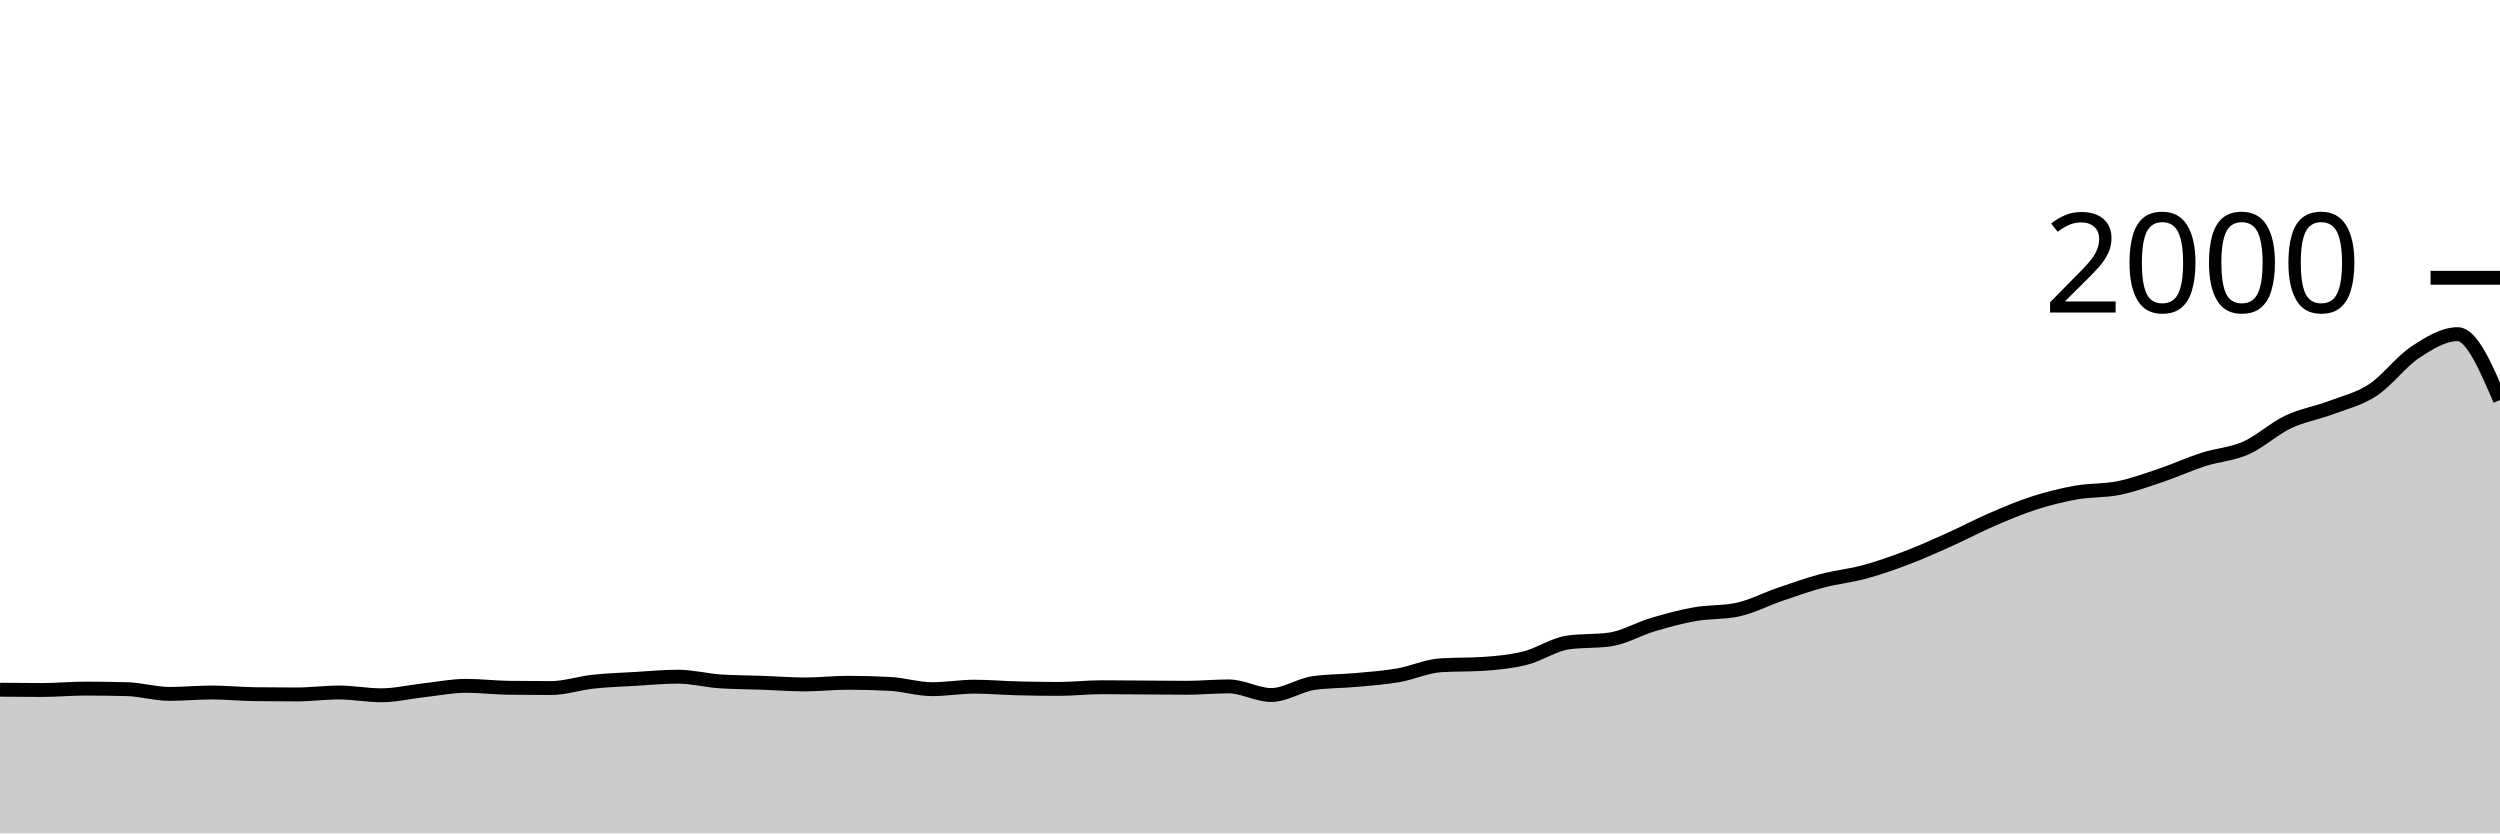
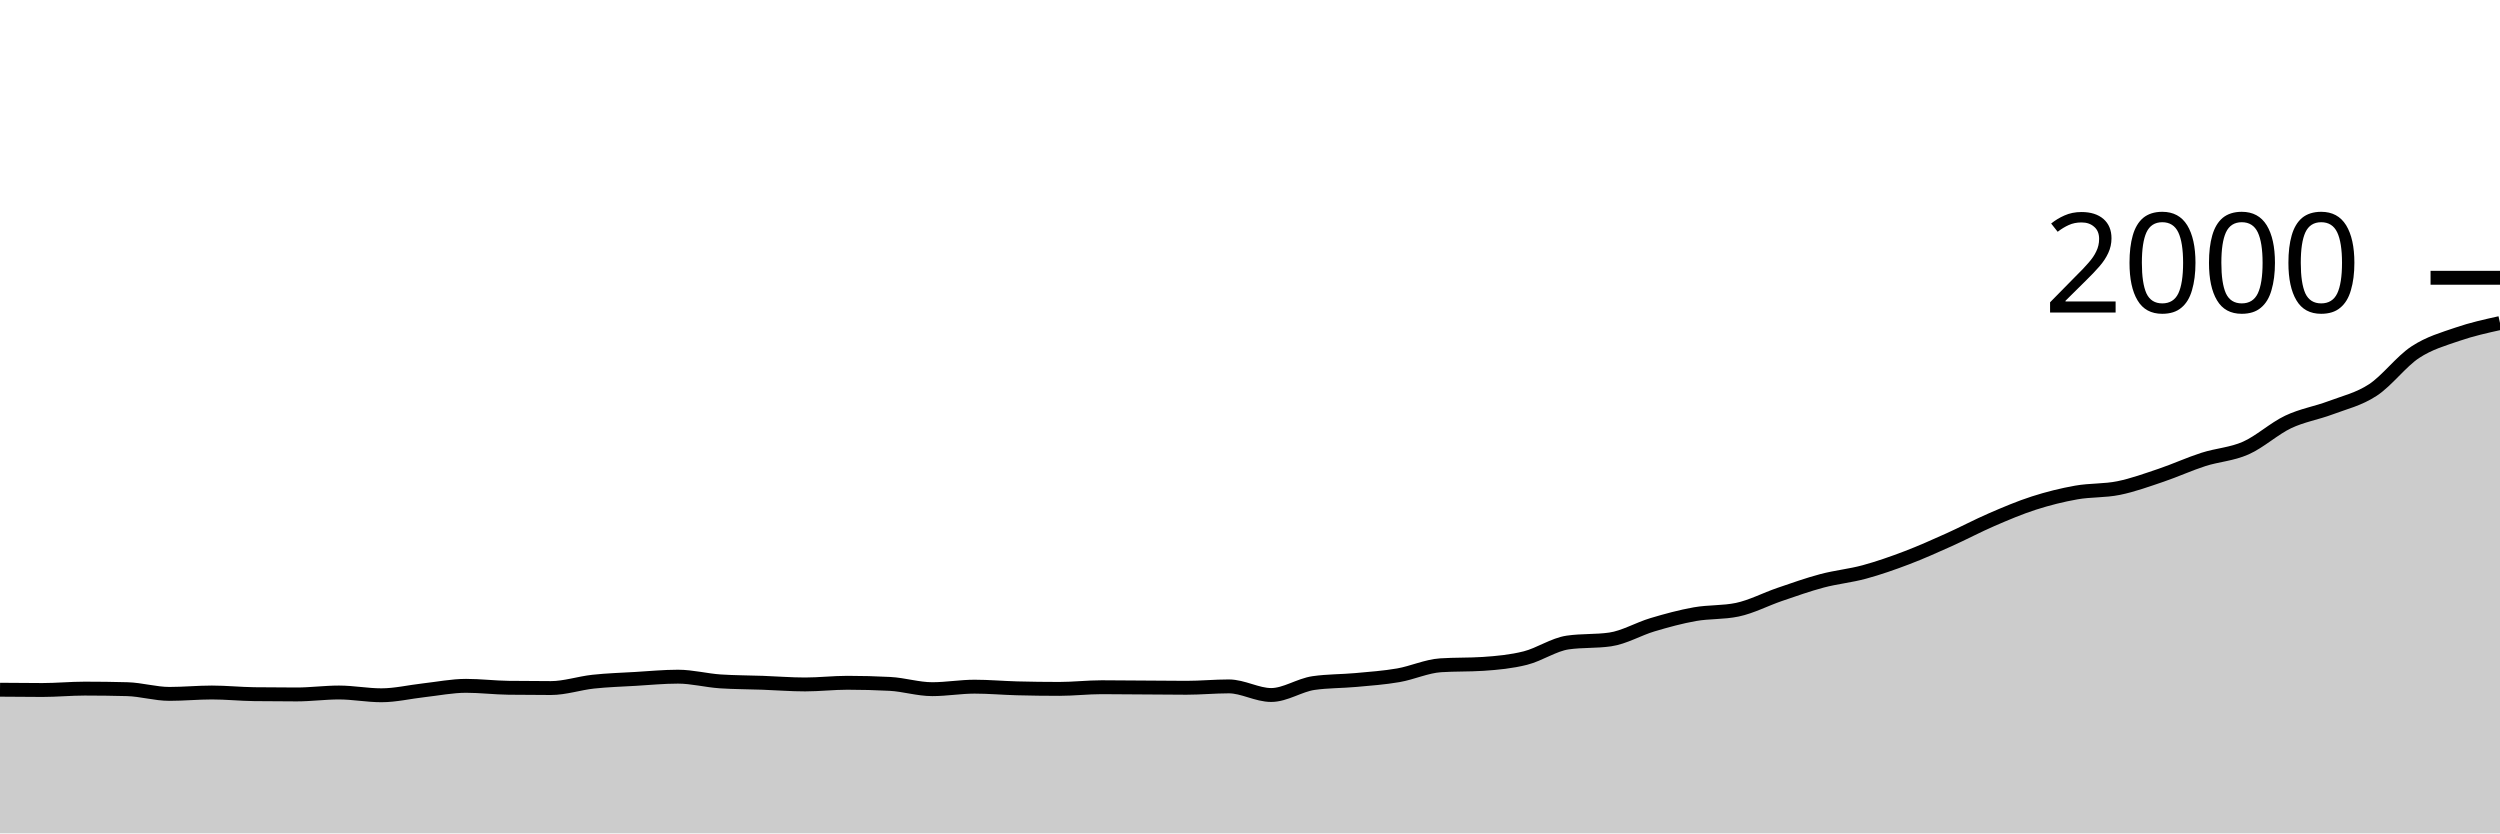
<svg xmlns="http://www.w3.org/2000/svg" viewBox="0 0 180 60">
  <g transform="translate(0,20)">
-     <path class="area" fill="rgba(0, 0, 0, 0.2)" d="M0,29.66C1.017,29.67,2.034,29.68,3.051,29.68C4.068,29.68,5.085,29.58,6.102,29.58C7.119,29.58,8.136,29.593,9.153,29.62C10.169,29.647,11.186,29.96,12.203,29.96C13.22,29.96,14.237,29.86,15.254,29.86C16.271,29.86,17.288,29.967,18.305,29.98C19.322,29.993,20.339,30,21.356,30C22.373,30,23.39,29.86,24.407,29.86C25.424,29.86,26.441,30.06,27.458,30.06C28.475,30.06,29.492,29.813,30.508,29.7C31.525,29.587,32.542,29.38,33.559,29.38C34.576,29.38,35.593,29.507,36.61,29.52C37.627,29.533,38.644,29.54,39.661,29.54C40.678,29.54,41.695,29.19,42.712,29.08C43.729,28.97,44.746,28.94,45.763,28.88C46.78,28.82,47.797,28.72,48.814,28.72C49.831,28.72,50.847,28.993,51.864,29.06C52.881,29.127,53.898,29.123,54.915,29.16C55.932,29.197,56.949,29.28,57.966,29.28C58.983,29.28,60,29.16,61.017,29.16C62.034,29.16,63.051,29.187,64.068,29.24C65.085,29.293,66.102,29.62,67.119,29.62C68.136,29.62,69.153,29.44,70.169,29.44C71.186,29.44,72.203,29.533,73.22,29.56C74.237,29.587,75.254,29.6,76.271,29.6C77.288,29.6,78.305,29.48,79.322,29.48C80.339,29.48,81.356,29.493,82.373,29.5C83.39,29.507,84.407,29.52,85.424,29.52C86.441,29.52,87.458,29.42,88.475,29.42C89.492,29.42,90.508,30.04,91.525,30.04C92.542,30.04,93.559,29.327,94.576,29.18C95.593,29.033,96.61,29.053,97.627,28.96C98.644,28.867,99.661,28.797,100.678,28.62C101.695,28.443,102.712,27.967,103.729,27.9C104.746,27.833,105.763,27.867,106.78,27.8C107.797,27.733,108.814,27.637,109.831,27.38C110.847,27.123,111.864,26.407,112.881,26.26C113.898,26.113,114.915,26.187,115.932,26.04C116.949,25.893,117.966,25.283,118.983,24.98C120,24.677,121.017,24.4,122.034,24.22C123.051,24.04,124.068,24.113,125.085,23.9C126.102,23.687,127.119,23.147,128.136,22.8C129.153,22.453,130.169,22.09,131.186,21.82C132.203,21.55,133.22,21.457,134.237,21.18C135.254,20.903,136.271,20.547,137.288,20.16C138.305,19.773,139.322,19.317,140.339,18.86C141.356,18.403,142.373,17.86,143.39,17.42C144.407,16.98,145.424,16.547,146.441,16.22C147.458,15.893,148.475,15.64,149.492,15.46C150.508,15.28,151.525,15.347,152.542,15.14C153.559,14.933,154.576,14.563,155.593,14.22C156.61,13.877,157.627,13.407,158.644,13.08C159.661,12.753,160.678,12.71,161.695,12.26C162.712,11.81,163.729,10.863,164.746,10.38C165.763,9.897,166.78,9.743,167.797,9.36C168.814,8.977,169.831,8.747,170.847,8.08C171.864,7.413,172.881,6.03,173.898,5.36C174.915,4.69,175.932,4.06,176.949,4.06C177.966,4.06,178.983,6.43,180,8.8L180,40C178.983,40,177.966,40,176.949,40C175.932,40,174.915,40,173.898,40C172.881,40,171.864,40,170.847,40C169.831,40,168.814,40,167.797,40C166.78,40,165.763,40,164.746,40C163.729,40,162.712,40,161.695,40C160.678,40,159.661,40,158.644,40C157.627,40,156.61,40,155.593,40C154.576,40,153.559,40,152.542,40C151.525,40,150.508,40,149.492,40C148.475,40,147.458,40,146.441,40C145.424,40,144.407,40,143.39,40C142.373,40,141.356,40,140.339,40C139.322,40,138.305,40,137.288,40C136.271,40,135.254,40,134.237,40C133.22,40,132.203,40,131.186,40C130.169,40,129.153,40,128.136,40C127.119,40,126.102,40,125.085,40C124.068,40,123.051,40,122.034,40C121.017,40,120,40,118.983,40C117.966,40,116.949,40,115.932,40C114.915,40,113.898,40,112.881,40C111.864,40,110.847,40,109.831,40C108.814,40,107.797,40,106.78,40C105.763,40,104.746,40,103.729,40C102.712,40,101.695,40,100.678,40C99.661,40,98.644,40,97.627,40C96.61,40,95.593,40,94.576,40C93.559,40,92.542,40,91.525,40C90.508,40,89.492,40,88.475,40C87.458,40,86.441,40,85.424,40C84.407,40,83.39,40,82.373,40C81.356,40,80.339,40,79.322,40C78.305,40,77.288,40,76.271,40C75.254,40,74.237,40,73.22,40C72.203,40,71.186,40,70.169,40C69.153,40,68.136,40,67.119,40C66.102,40,65.085,40,64.068,40C63.051,40,62.034,40,61.017,40C60,40,58.983,40,57.966,40C56.949,40,55.932,40,54.915,40C53.898,40,52.881,40,51.864,40C50.847,40,49.831,40,48.814,40C47.797,40,46.78,40,45.763,40C44.746,40,43.729,40,42.712,40C41.695,40,40.678,40,39.661,40C38.644,40,37.627,40,36.61,40C35.593,40,34.576,40,33.559,40C32.542,40,31.525,40,30.508,40C29.492,40,28.475,40,27.458,40C26.441,40,25.424,40,24.407,40C23.39,40,22.373,40,21.356,40C20.339,40,19.322,40,18.305,40C17.288,40,16.271,40,15.254,40C14.237,40,13.22,40,12.203,40C11.186,40,10.169,40,9.153,40C8.136,40,7.119,40,6.102,40C5.085,40,4.068,40,3.051,40C2.034,40,1.017,40,0,40Z" />
-     <path class="line" stroke="black" fill="none" d="M0,29.66C1.017,29.67,2.034,29.68,3.051,29.68C4.068,29.68,5.085,29.58,6.102,29.58C7.119,29.58,8.136,29.593,9.153,29.62C10.169,29.647,11.186,29.96,12.203,29.96C13.22,29.96,14.237,29.86,15.254,29.86C16.271,29.86,17.288,29.967,18.305,29.98C19.322,29.993,20.339,30,21.356,30C22.373,30,23.39,29.86,24.407,29.86C25.424,29.86,26.441,30.06,27.458,30.06C28.475,30.06,29.492,29.813,30.508,29.7C31.525,29.587,32.542,29.38,33.559,29.38C34.576,29.38,35.593,29.507,36.61,29.52C37.627,29.533,38.644,29.54,39.661,29.54C40.678,29.54,41.695,29.19,42.712,29.08C43.729,28.97,44.746,28.94,45.763,28.88C46.78,28.82,47.797,28.72,48.814,28.72C49.831,28.72,50.847,28.993,51.864,29.06C52.881,29.127,53.898,29.123,54.915,29.16C55.932,29.197,56.949,29.28,57.966,29.28C58.983,29.28,60,29.16,61.017,29.16C62.034,29.16,63.051,29.187,64.068,29.24C65.085,29.293,66.102,29.62,67.119,29.62C68.136,29.62,69.153,29.44,70.169,29.44C71.186,29.44,72.203,29.533,73.22,29.56C74.237,29.587,75.254,29.6,76.271,29.6C77.288,29.6,78.305,29.48,79.322,29.48C80.339,29.48,81.356,29.493,82.373,29.5C83.39,29.507,84.407,29.52,85.424,29.52C86.441,29.52,87.458,29.42,88.475,29.42C89.492,29.42,90.508,30.04,91.525,30.04C92.542,30.04,93.559,29.327,94.576,29.18C95.593,29.033,96.61,29.053,97.627,28.96C98.644,28.867,99.661,28.797,100.678,28.62C101.695,28.443,102.712,27.967,103.729,27.9C104.746,27.833,105.763,27.867,106.78,27.8C107.797,27.733,108.814,27.637,109.831,27.38C110.847,27.123,111.864,26.407,112.881,26.26C113.898,26.113,114.915,26.187,115.932,26.04C116.949,25.893,117.966,25.283,118.983,24.98C120,24.677,121.017,24.4,122.034,24.22C123.051,24.04,124.068,24.113,125.085,23.9C126.102,23.687,127.119,23.147,128.136,22.8C129.153,22.453,130.169,22.09,131.186,21.82C132.203,21.55,133.22,21.457,134.237,21.18C135.254,20.903,136.271,20.547,137.288,20.16C138.305,19.773,139.322,19.317,140.339,18.86C141.356,18.403,142.373,17.86,143.39,17.42C144.407,16.98,145.424,16.547,146.441,16.22C147.458,15.893,148.475,15.64,149.492,15.46C150.508,15.28,151.525,15.347,152.542,15.14C153.559,14.933,154.576,14.563,155.593,14.22C156.61,13.877,157.627,13.407,158.644,13.08C159.661,12.753,160.678,12.71,161.695,12.26C162.712,11.81,163.729,10.863,164.746,10.38C165.763,9.897,166.78,9.743,167.797,9.36C168.814,8.977,169.831,8.747,170.847,8.08C171.864,7.413,172.881,6.03,173.898,5.36C174.915,4.69,175.932,4.06,176.949,4.06C177.966,4.06,178.983,6.43,180,8.8" />
+     <path class="area" fill="rgba(0, 0, 0, 0.2)" d="M0,29.66C1.017,29.67,2.034,29.68,3.051,29.68C4.068,29.68,5.085,29.58,6.102,29.58C7.119,29.58,8.136,29.593,9.153,29.62C10.169,29.647,11.186,29.96,12.203,29.96C13.22,29.96,14.237,29.86,15.254,29.86C16.271,29.86,17.288,29.967,18.305,29.98C19.322,29.993,20.339,30,21.356,30C22.373,30,23.39,29.86,24.407,29.86C25.424,29.86,26.441,30.06,27.458,30.06C28.475,30.06,29.492,29.813,30.508,29.7C31.525,29.587,32.542,29.38,33.559,29.38C34.576,29.38,35.593,29.507,36.61,29.52C37.627,29.533,38.644,29.54,39.661,29.54C40.678,29.54,41.695,29.19,42.712,29.08C43.729,28.97,44.746,28.94,45.763,28.88C46.78,28.82,47.797,28.72,48.814,28.72C49.831,28.72,50.847,28.993,51.864,29.06C52.881,29.127,53.898,29.123,54.915,29.16C55.932,29.197,56.949,29.28,57.966,29.28C58.983,29.28,60,29.16,61.017,29.16C62.034,29.16,63.051,29.187,64.068,29.24C65.085,29.293,66.102,29.62,67.119,29.62C68.136,29.62,69.153,29.44,70.169,29.44C71.186,29.44,72.203,29.533,73.22,29.56C74.237,29.587,75.254,29.6,76.271,29.6C77.288,29.6,78.305,29.48,79.322,29.48C80.339,29.48,81.356,29.493,82.373,29.5C83.39,29.507,84.407,29.52,85.424,29.52C86.441,29.52,87.458,29.42,88.475,29.42C89.492,29.42,90.508,30.04,91.525,30.04C92.542,30.04,93.559,29.327,94.576,29.18C95.593,29.033,96.61,29.053,97.627,28.96C98.644,28.867,99.661,28.797,100.678,28.62C101.695,28.443,102.712,27.967,103.729,27.9C104.746,27.833,105.763,27.867,106.78,27.8C107.797,27.733,108.814,27.637,109.831,27.38C110.847,27.123,111.864,26.407,112.881,26.26C113.898,26.113,114.915,26.187,115.932,26.04C116.949,25.893,117.966,25.283,118.983,24.98C120,24.677,121.017,24.4,122.034,24.22C123.051,24.04,124.068,24.113,125.085,23.9C126.102,23.687,127.119,23.147,128.136,22.8C129.153,22.453,130.169,22.09,131.186,21.82C132.203,21.55,133.22,21.457,134.237,21.18C135.254,20.903,136.271,20.547,137.288,20.16C138.305,19.773,139.322,19.317,140.339,18.86C141.356,18.403,142.373,17.86,143.39,17.42C144.407,16.98,145.424,16.547,146.441,16.22C147.458,15.893,148.475,15.64,149.492,15.46C150.508,15.28,151.525,15.347,152.542,15.14C153.559,14.933,154.576,14.563,155.593,14.22C156.61,13.877,157.627,13.407,158.644,13.08C159.661,12.753,160.678,12.71,161.695,12.26C162.712,11.81,163.729,10.863,164.746,10.38C165.763,9.897,166.78,9.743,167.797,9.36C168.814,8.977,169.831,8.747,170.847,8.08C171.864,7.413,172.881,6.03,173.898,5.36C174.915,4.69,175.932,4.41,176.949,4.06C177.966,3.71,178.983,3.485,180,3.26L180,40C178.983,40,177.966,40,176.949,40C175.932,40,174.915,40,173.898,40C172.881,40,171.864,40,170.847,40C169.831,40,168.814,40,167.797,40C166.78,40,165.763,40,164.746,40C163.729,40,162.712,40,161.695,40C160.678,40,159.661,40,158.644,40C157.627,40,156.61,40,155.593,40C154.576,40,153.559,40,152.542,40C151.525,40,150.508,40,149.492,40C148.475,40,147.458,40,146.441,40C145.424,40,144.407,40,143.39,40C142.373,40,141.356,40,140.339,40C139.322,40,138.305,40,137.288,40C136.271,40,135.254,40,134.237,40C133.22,40,132.203,40,131.186,40C130.169,40,129.153,40,128.136,40C127.119,40,126.102,40,125.085,40C124.068,40,123.051,40,122.034,40C121.017,40,120,40,118.983,40C117.966,40,116.949,40,115.932,40C114.915,40,113.898,40,112.881,40C111.864,40,110.847,40,109.831,40C108.814,40,107.797,40,106.78,40C105.763,40,104.746,40,103.729,40C102.712,40,101.695,40,100.678,40C99.661,40,98.644,40,97.627,40C96.61,40,95.593,40,94.576,40C93.559,40,92.542,40,91.525,40C90.508,40,89.492,40,88.475,40C87.458,40,86.441,40,85.424,40C84.407,40,83.39,40,82.373,40C81.356,40,80.339,40,79.322,40C78.305,40,77.288,40,76.271,40C75.254,40,74.237,40,73.22,40C72.203,40,71.186,40,70.169,40C69.153,40,68.136,40,67.119,40C66.102,40,65.085,40,64.068,40C63.051,40,62.034,40,61.017,40C60,40,58.983,40,57.966,40C56.949,40,55.932,40,54.915,40C53.898,40,52.881,40,51.864,40C50.847,40,49.831,40,48.814,40C47.797,40,46.78,40,45.763,40C44.746,40,43.729,40,42.712,40C41.695,40,40.678,40,39.661,40C38.644,40,37.627,40,36.61,40C35.593,40,34.576,40,33.559,40C32.542,40,31.525,40,30.508,40C29.492,40,28.475,40,27.458,40C26.441,40,25.424,40,24.407,40C23.39,40,22.373,40,21.356,40C20.339,40,19.322,40,18.305,40C17.288,40,16.271,40,15.254,40C14.237,40,13.22,40,12.203,40C11.186,40,10.169,40,9.153,40C8.136,40,7.119,40,6.102,40C5.085,40,4.068,40,3.051,40C2.034,40,1.017,40,0,40Z" />
+     <path class="line" stroke="black" fill="none" d="M0,29.66C1.017,29.67,2.034,29.68,3.051,29.68C4.068,29.68,5.085,29.58,6.102,29.58C7.119,29.58,8.136,29.593,9.153,29.62C10.169,29.647,11.186,29.96,12.203,29.96C13.22,29.96,14.237,29.86,15.254,29.86C16.271,29.86,17.288,29.967,18.305,29.98C19.322,29.993,20.339,30,21.356,30C22.373,30,23.39,29.86,24.407,29.86C25.424,29.86,26.441,30.06,27.458,30.06C28.475,30.06,29.492,29.813,30.508,29.7C31.525,29.587,32.542,29.38,33.559,29.38C34.576,29.38,35.593,29.507,36.61,29.52C37.627,29.533,38.644,29.54,39.661,29.54C40.678,29.54,41.695,29.19,42.712,29.08C43.729,28.97,44.746,28.94,45.763,28.88C46.78,28.82,47.797,28.72,48.814,28.72C49.831,28.72,50.847,28.993,51.864,29.06C52.881,29.127,53.898,29.123,54.915,29.16C55.932,29.197,56.949,29.28,57.966,29.28C58.983,29.28,60,29.16,61.017,29.16C62.034,29.16,63.051,29.187,64.068,29.24C65.085,29.293,66.102,29.62,67.119,29.62C68.136,29.62,69.153,29.44,70.169,29.44C71.186,29.44,72.203,29.533,73.22,29.56C74.237,29.587,75.254,29.6,76.271,29.6C77.288,29.6,78.305,29.48,79.322,29.48C80.339,29.48,81.356,29.493,82.373,29.5C83.39,29.507,84.407,29.52,85.424,29.52C86.441,29.52,87.458,29.42,88.475,29.42C89.492,29.42,90.508,30.04,91.525,30.04C92.542,30.04,93.559,29.327,94.576,29.18C95.593,29.033,96.61,29.053,97.627,28.96C98.644,28.867,99.661,28.797,100.678,28.62C101.695,28.443,102.712,27.967,103.729,27.9C104.746,27.833,105.763,27.867,106.78,27.8C107.797,27.733,108.814,27.637,109.831,27.38C110.847,27.123,111.864,26.407,112.881,26.26C113.898,26.113,114.915,26.187,115.932,26.04C116.949,25.893,117.966,25.283,118.983,24.98C120,24.677,121.017,24.4,122.034,24.22C123.051,24.04,124.068,24.113,125.085,23.9C126.102,23.687,127.119,23.147,128.136,22.8C129.153,22.453,130.169,22.09,131.186,21.82C132.203,21.55,133.22,21.457,134.237,21.18C135.254,20.903,136.271,20.547,137.288,20.16C138.305,19.773,139.322,19.317,140.339,18.86C141.356,18.403,142.373,17.86,143.39,17.42C144.407,16.98,145.424,16.547,146.441,16.22C147.458,15.893,148.475,15.64,149.492,15.46C150.508,15.28,151.525,15.347,152.542,15.14C153.559,14.933,154.576,14.563,155.593,14.22C156.61,13.877,157.627,13.407,158.644,13.08C159.661,12.753,160.678,12.71,161.695,12.26C162.712,11.81,163.729,10.863,164.746,10.38C165.763,9.897,166.78,9.743,167.797,9.36C168.814,8.977,169.831,8.747,170.847,8.08C171.864,7.413,172.881,6.03,173.898,5.36C174.915,4.69,175.932,4.41,176.949,4.06C177.966,3.71,178.983,3.485,180,3.26" />
    <path class="axis-ceiling" stroke-width="1" stroke="black" fill="none" d="M175,0L180,0" />
    <text class="axis-ceiling-label" font-family="sans-serif" text-anchor="end" font-size="10px" x="170" y="2.5">2000</text>
  </g>
</svg>
